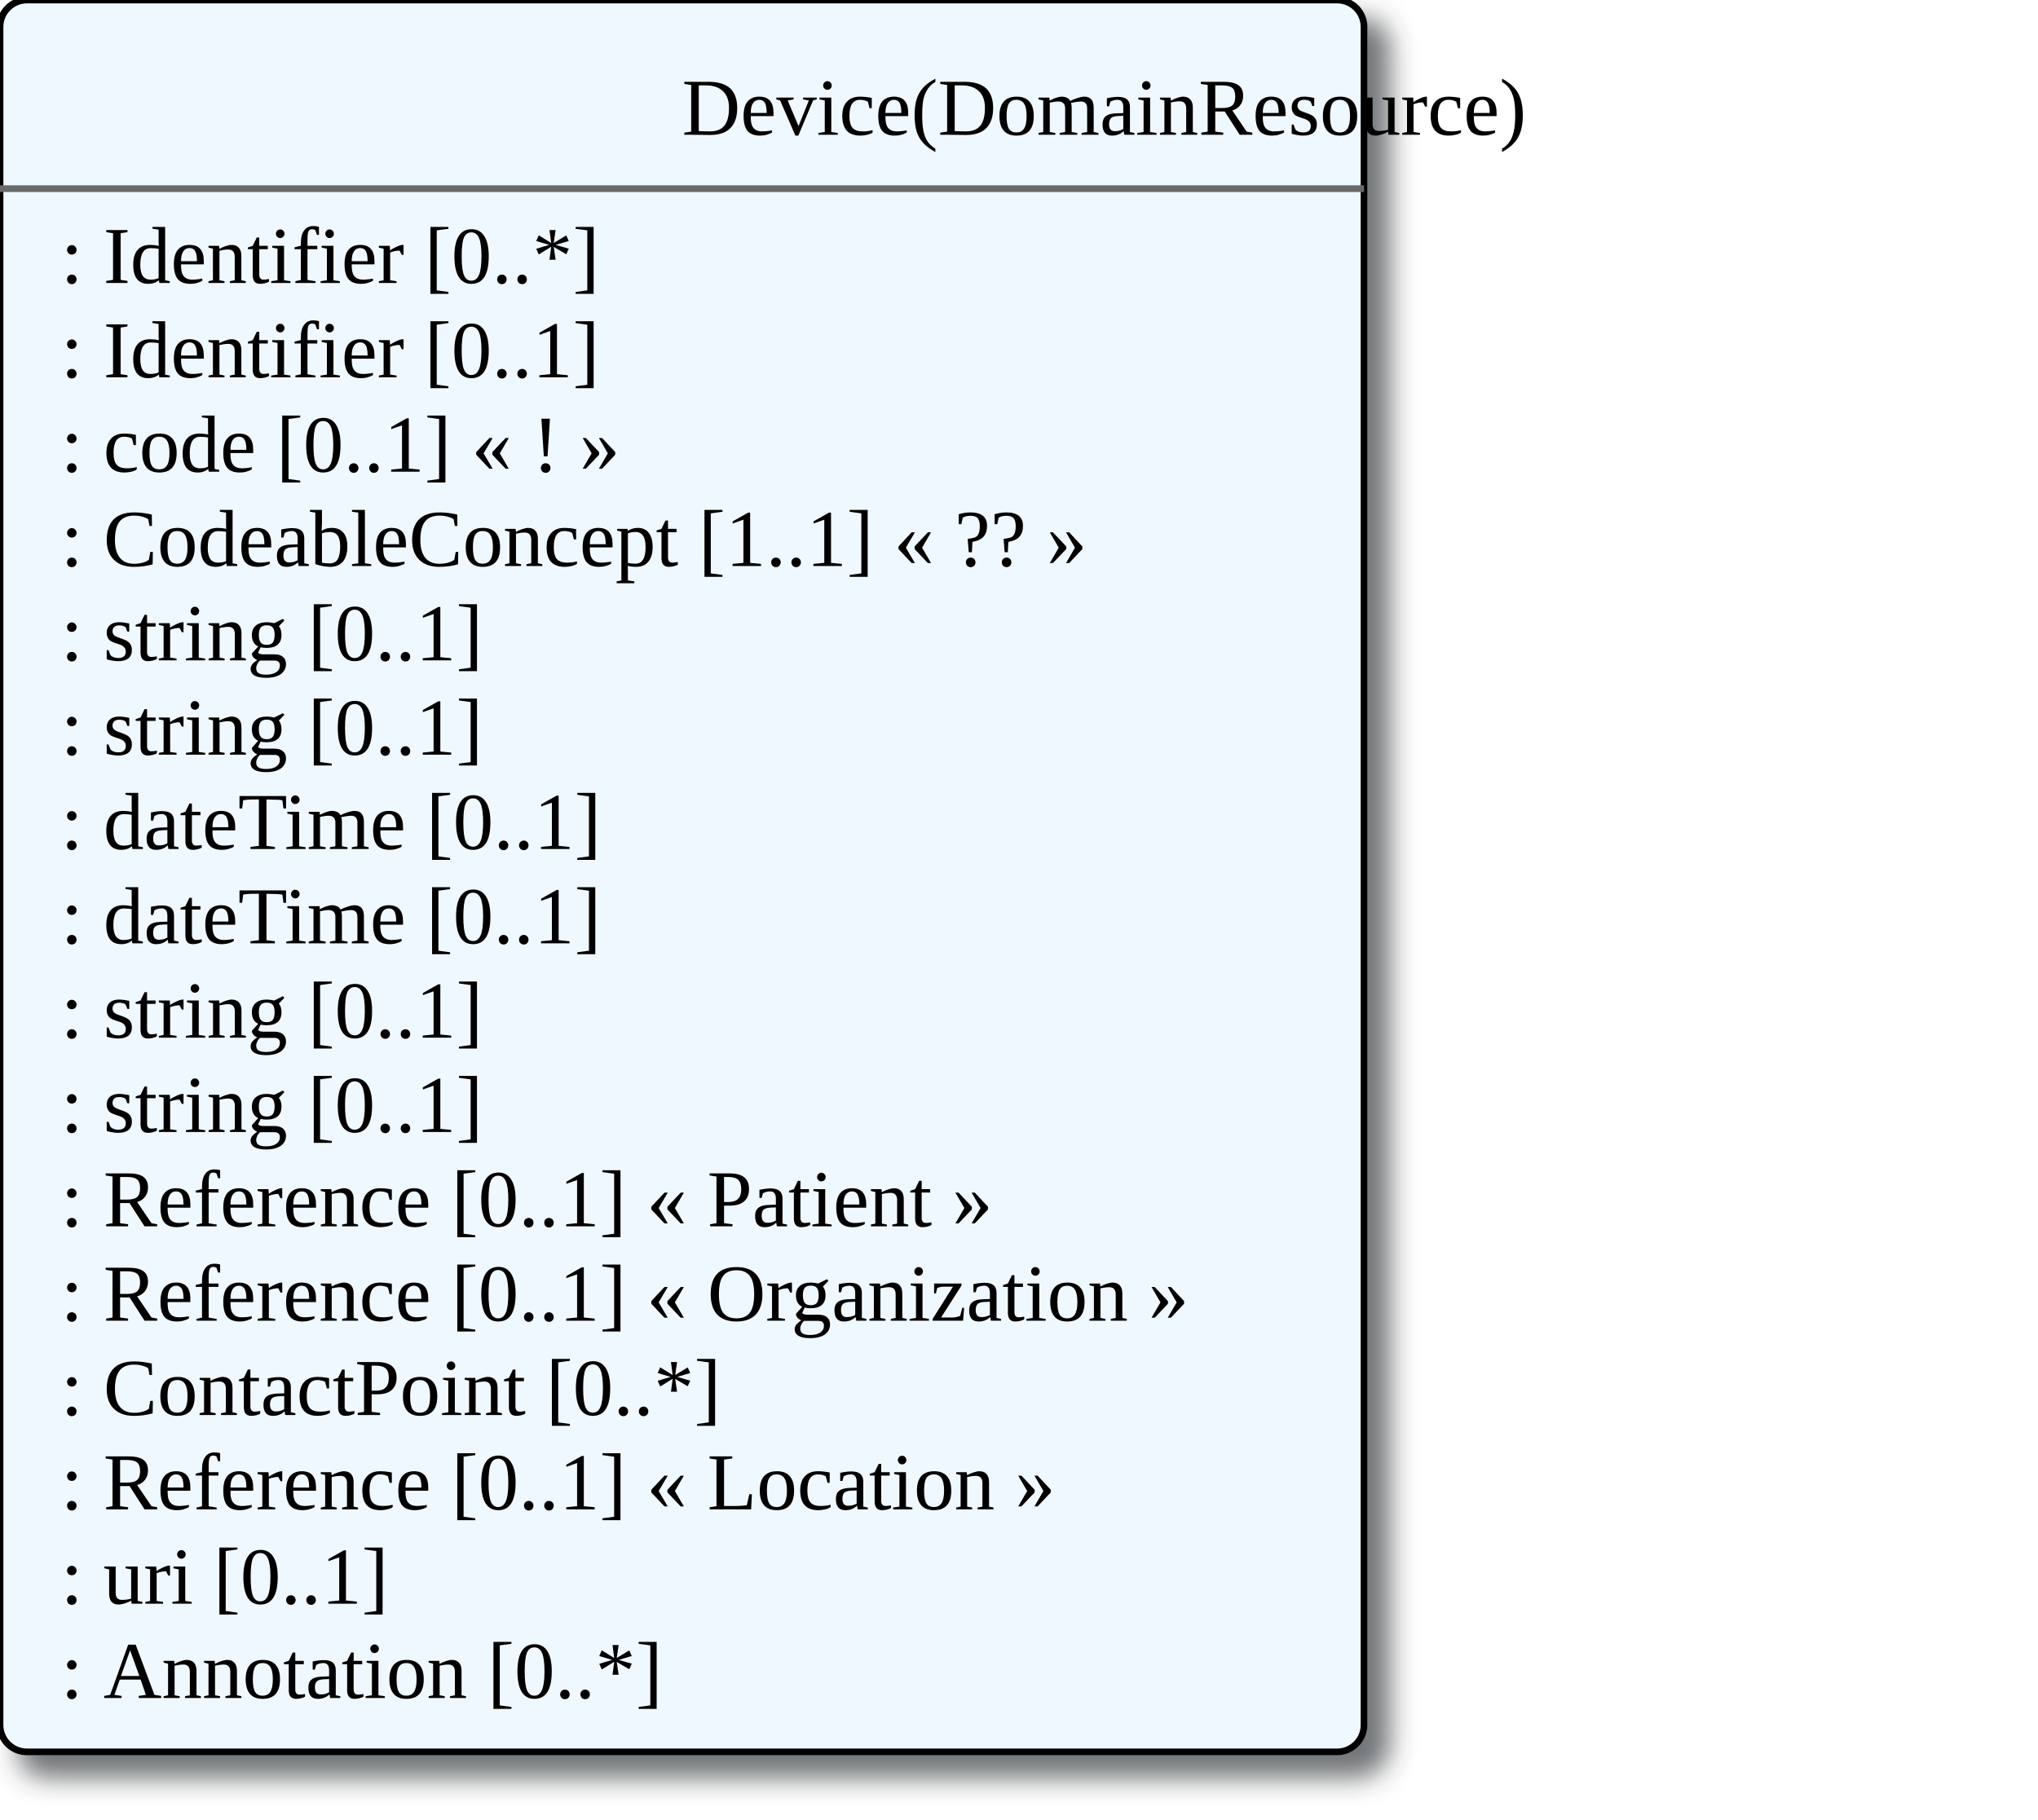
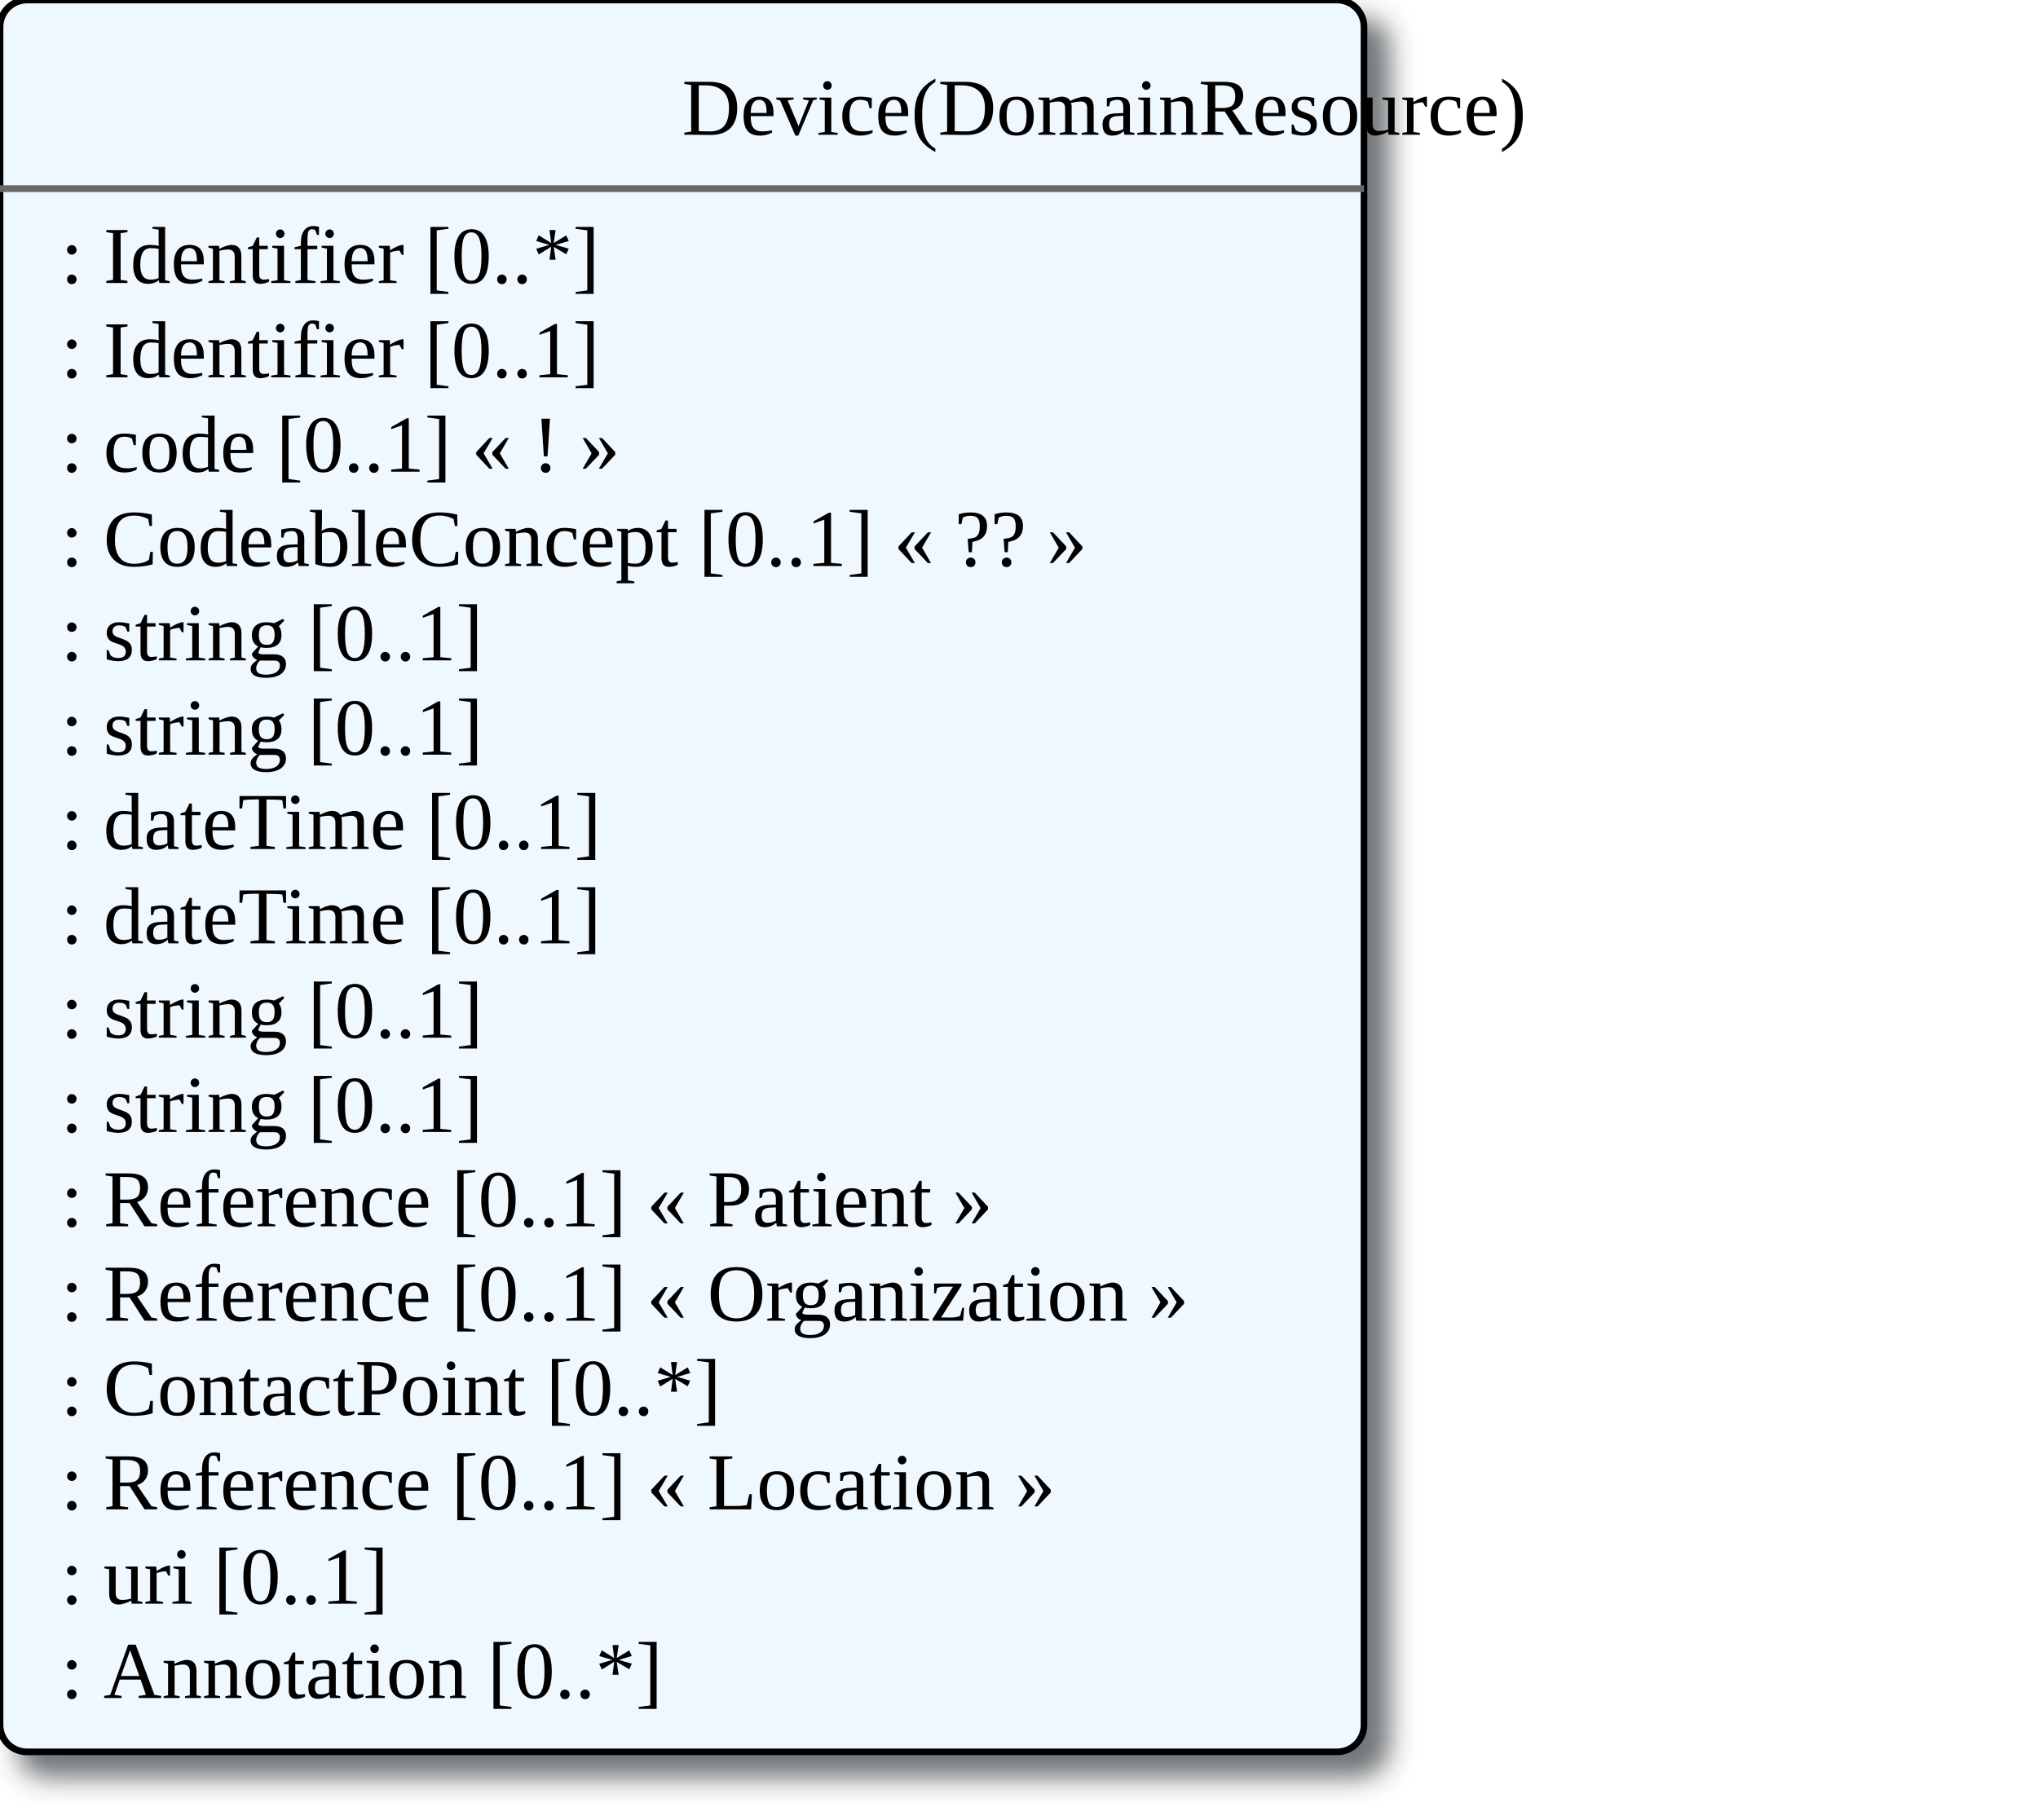
<svg xmlns="http://www.w3.org/2000/svg" xmlns:xlink="http://www.w3.org/1999/xlink" version="1.1" width="302.4" height="270.0">
  <defs>
    <filter id="shadow1" x="0" y="0" width="200%" height="200%">
      <feOffset result="offOut" in="SourceGraphic" dx="3" dy="3" />
      <feColorMatrix result="matrixOut" in="offOut" type="matrix" values="0.2 0 0 0 0 0 0.2 0 0 0 0 0 0.2 0 0 0 0 0 1 0" />
      <feGaussianBlur result="blurOut" in="matrixOut" stdDeviation="2" />
      <feBlend in="SourceGraphic" in2="blurOut" mode="normal" />
    </filter>
  </defs>
  <g>
    <rect x="0.0" y="0.0" rx="4" ry="4" width="202.4" height="260.0" filter="url(#shadow1)" style="fill:#f0f8ff;stroke:black;stroke-width:1" />
    <line x1="0.0" y1="28.0" x2="202.4" y2="28.0" style="stroke:dimgrey;stroke-width:1" />
    <text x="101.2" y="20.0" fill="black" class="diagram-class-title  diagram-class-resource">Device<tspan class="diagram-class-title-link"> (<a xlink:href="domainresource.html" class="diagram-class-reference">DomainResource</a>)</tspan>
    </text>
    <text x="6.0" y="42.0" fill="black" class="diagram-class-detail">
      <a xlink:href="device-definitions.html#Device.identifier" /> : <a xlink:href="datatypes.html#Identifier">Identifier</a> [0..*]</text>
    <text x="6.0" y="56.0" fill="black" class="diagram-class-detail">
      <a xlink:href="device-definitions.html#Device.udiCarrier" /> : <a xlink:href="datatypes.html#Identifier">Identifier</a> [0..1]</text>
    <text x="6.0" y="70.0" fill="black" class="diagram-class-detail">
      <a xlink:href="device-definitions.html#Device.status" /> : <a xlink:href="datatypes.html#code">code</a> [0..1] « <a xlink:href="valueset-devicestatus.html" />! »</text>
    <text x="6.0" y="84.0" fill="black" class="diagram-class-detail">
-       <a xlink:href="device-definitions.html#Device.type" /> : <a xlink:href="datatypes.html#CodeableConcept">CodeableConcept</a> [1..1] « <a xlink:href="valueset-device-kind.html" />?? »</text>
+       <a xlink:href="device-definitions.html#Device.type" /> : <a xlink:href="datatypes.html#CodeableConcept">CodeableConcept</a> [0..1] « <a xlink:href="valueset-device-kind.html" />?? »</text>
    <text x="6.0" y="98.0" fill="black" class="diagram-class-detail">
      <a xlink:href="device-definitions.html#Device.lotNumber" /> : <a xlink:href="datatypes.html#string">string</a> [0..1]</text>
    <text x="6.0" y="112.0" fill="black" class="diagram-class-detail">
      <a xlink:href="device-definitions.html#Device.manufacturer" /> : <a xlink:href="datatypes.html#string">string</a> [0..1]</text>
    <text x="6.0" y="126.0" fill="black" class="diagram-class-detail">
      <a xlink:href="device-definitions.html#Device.manufactureDate" /> : <a xlink:href="datatypes.html#dateTime">dateTime</a> [0..1]</text>
    <text x="6.0" y="140.0" fill="black" class="diagram-class-detail">
      <a xlink:href="device-definitions.html#Device.expirationDate" /> : <a xlink:href="datatypes.html#dateTime">dateTime</a> [0..1]</text>
    <text x="6.0" y="154.0" fill="black" class="diagram-class-detail">
      <a xlink:href="device-definitions.html#Device.model" /> : <a xlink:href="datatypes.html#string">string</a> [0..1]</text>
    <text x="6.0" y="168.0" fill="black" class="diagram-class-detail">
      <a xlink:href="device-definitions.html#Device.version" /> : <a xlink:href="datatypes.html#string">string</a> [0..1]</text>
    <text x="6.0" y="182.0" fill="black" class="diagram-class-detail">
      <a xlink:href="device-definitions.html#Device.patient" /> : <a xlink:href="references.html#Reference">Reference</a> [0..1] « <a xlink:href="patient.html#Patient">Patient</a> »</text>
    <text x="6.0" y="196.0" fill="black" class="diagram-class-detail">
      <a xlink:href="device-definitions.html#Device.owner" /> : <a xlink:href="references.html#Reference">Reference</a> [0..1] « <a xlink:href="organization.html#Organization">Organization</a> »</text>
    <text x="6.0" y="210.0" fill="black" class="diagram-class-detail">
      <a xlink:href="device-definitions.html#Device.contact" /> : <a xlink:href="datatypes.html#ContactPoint">ContactPoint</a> [0..*]</text>
    <text x="6.0" y="224.0" fill="black" class="diagram-class-detail">
      <a xlink:href="device-definitions.html#Device.location" /> : <a xlink:href="references.html#Reference">Reference</a> [0..1] « <a xlink:href="location.html#Location">Location</a> »</text>
    <text x="6.0" y="238.0" fill="black" class="diagram-class-detail">
      <a xlink:href="device-definitions.html#Device.url" /> : <a xlink:href="datatypes.html#uri">uri</a> [0..1]</text>
    <text x="6.0" y="252.0" fill="black" class="diagram-class-detail">
      <a xlink:href="device-definitions.html#Device.note" /> : <a xlink:href="datatypes.html#Annotation">Annotation</a> [0..*]</text>
  </g>
</svg>
